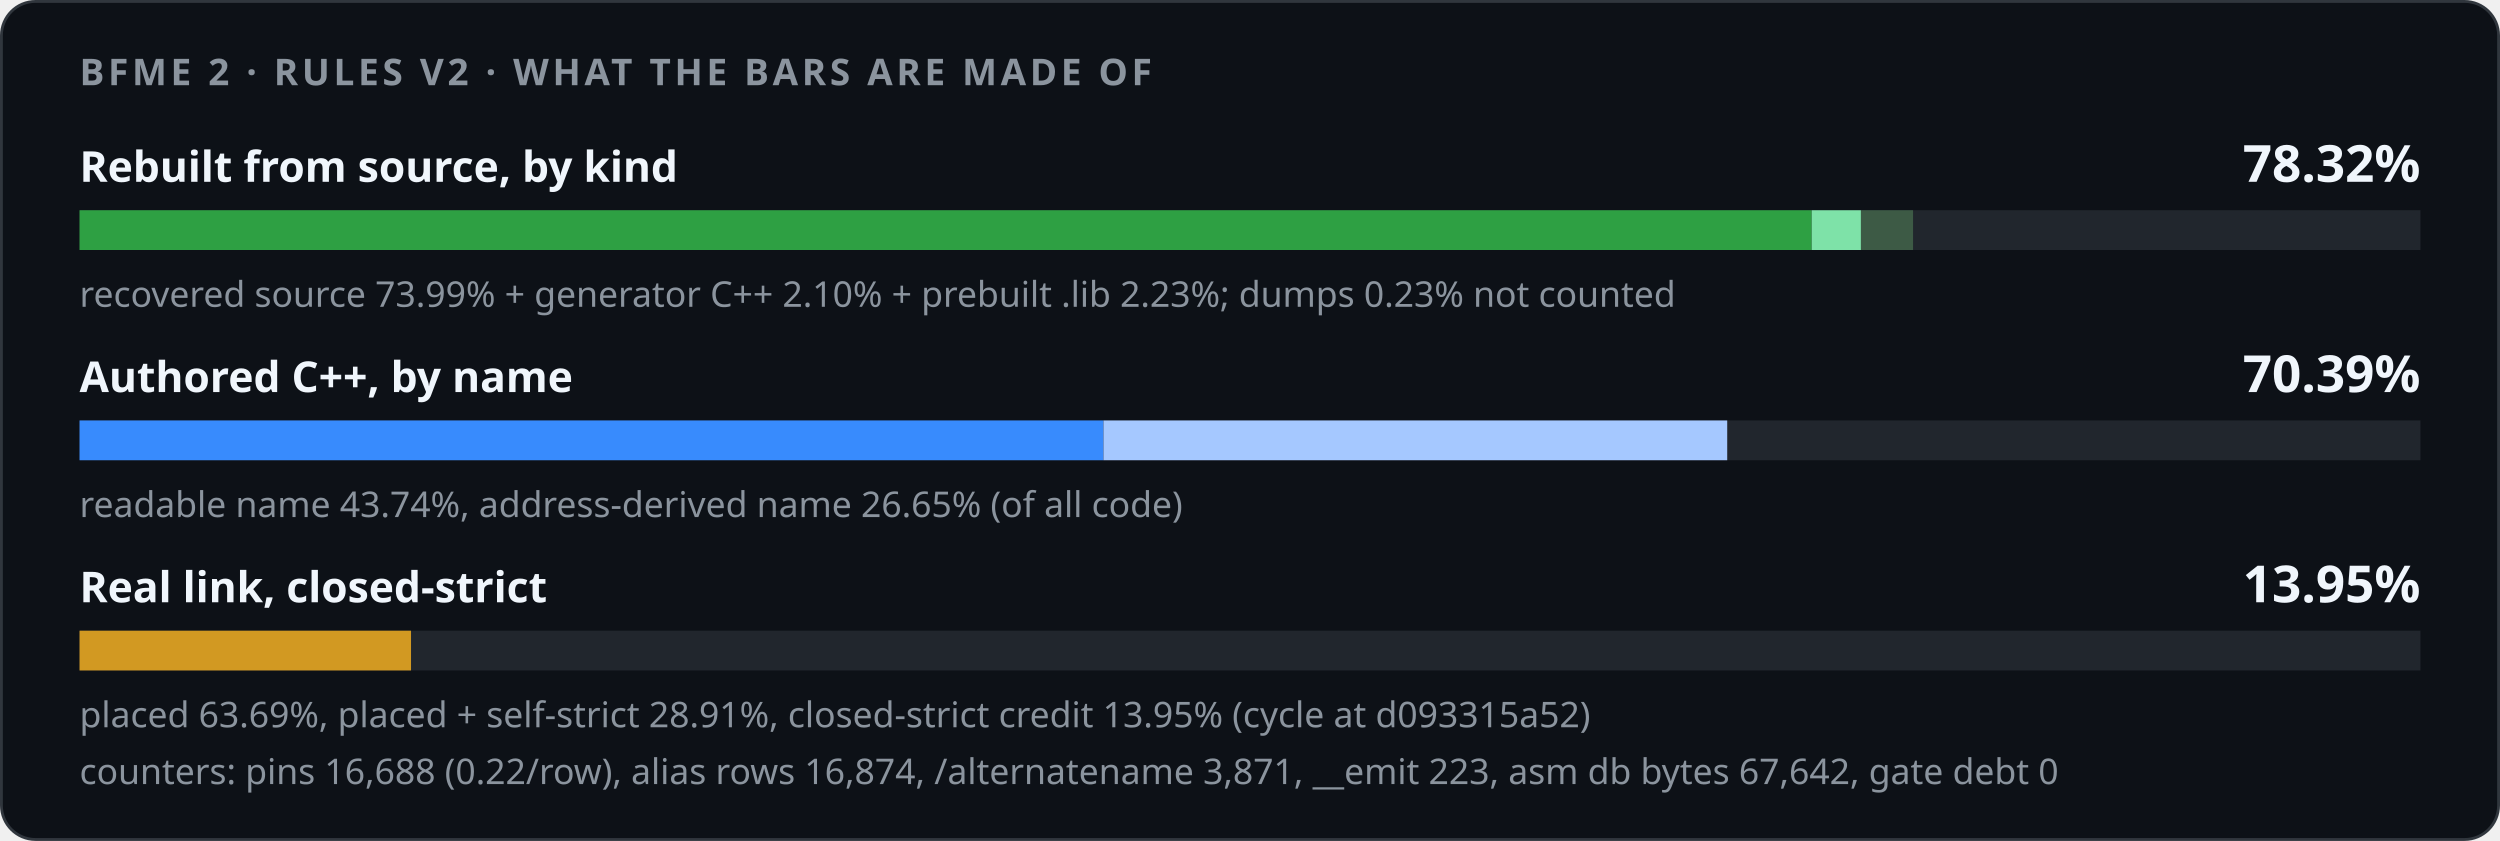
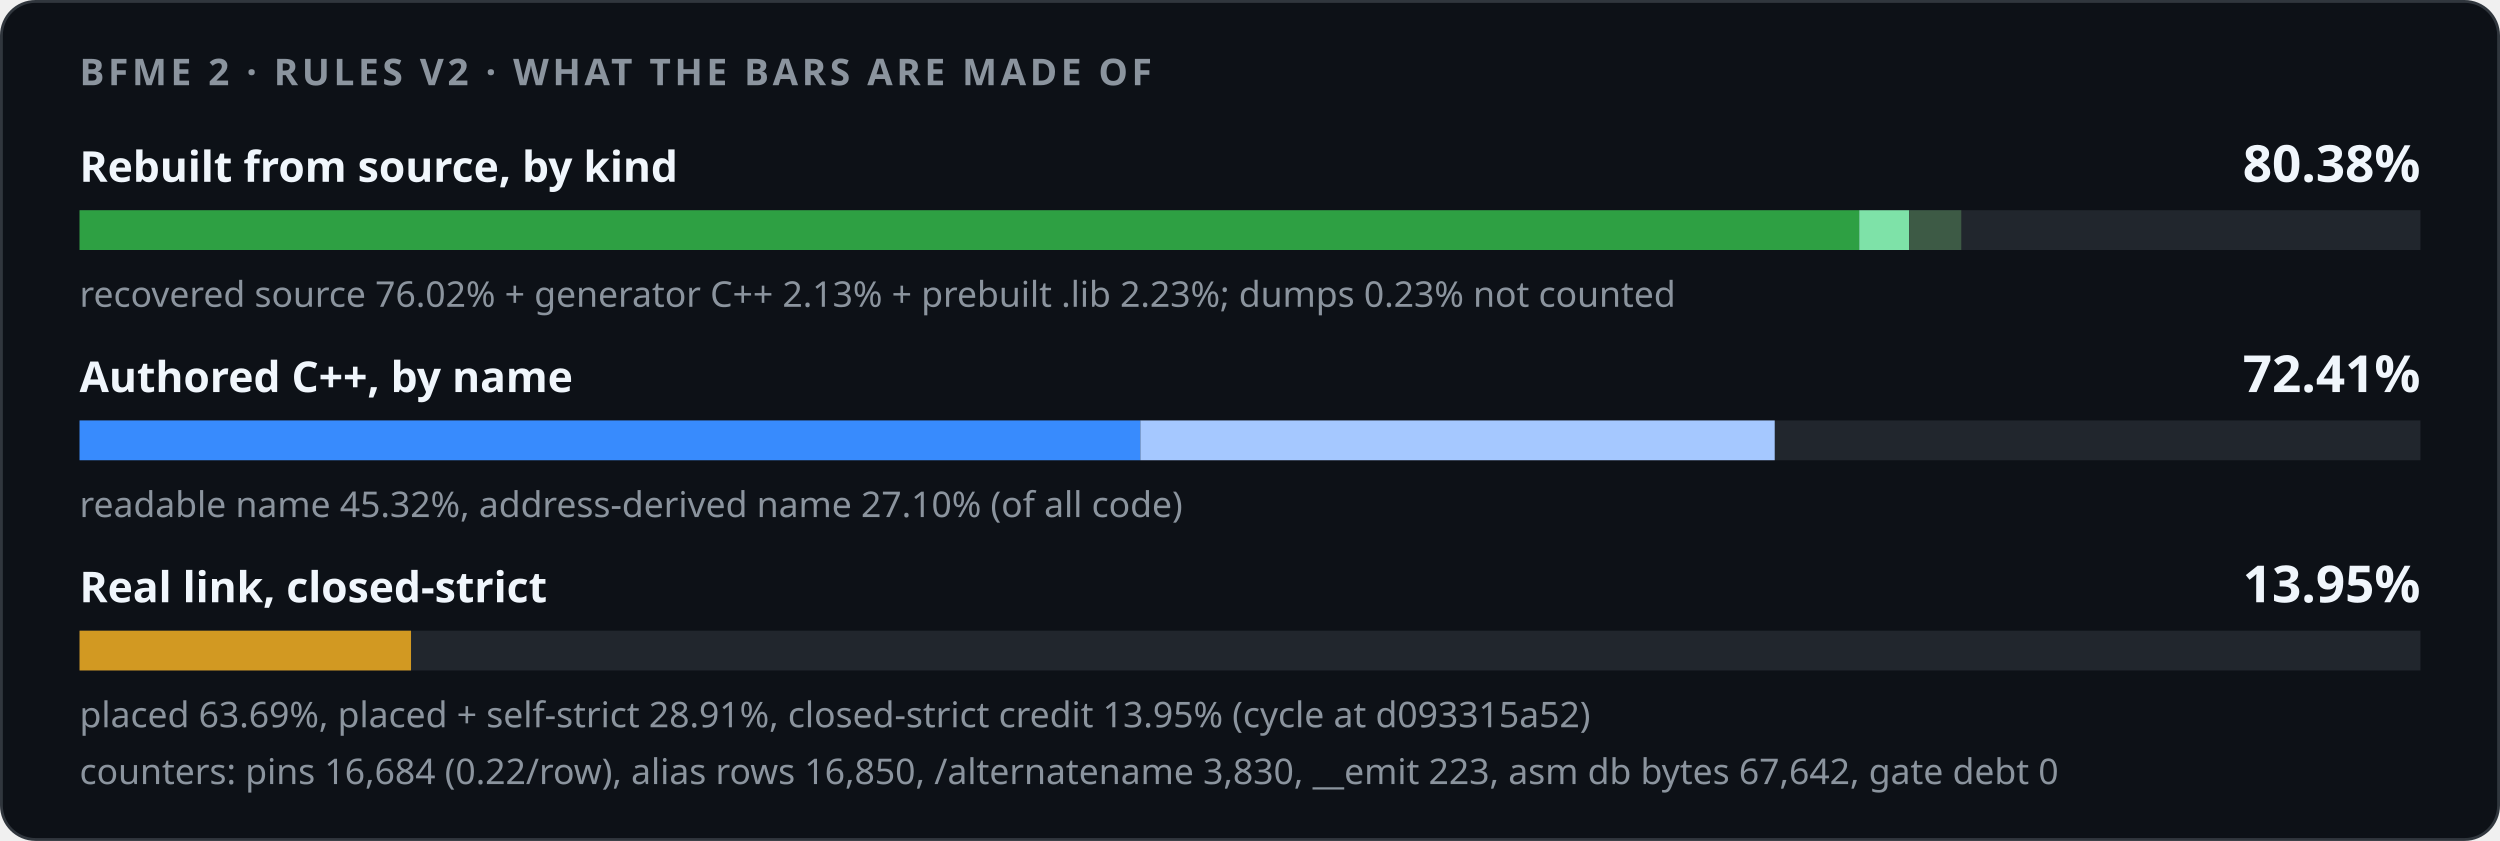
<svg xmlns="http://www.w3.org/2000/svg" width="880" height="296" viewBox="0 0 880 296" role="img">
  <style>
    .card { fill: #0d1117; stroke: #30363d; } .track { fill: #21262d; }
    .strong { fill: #f0f6fc; } .muted { fill: #8b949e; }
    @media (prefers-color-scheme: light) {
      .card { fill: #ffffff; stroke: #d0d7de; } .track { fill: #eaeef2; }
      .strong { fill: #1f2328; } .muted { fill: #59636e; }
    }
  </style>
  <rect class="card" x="0.5" y="0.5" width="879" height="295" rx="12" />
  <g font-family="-apple-system,BlinkMacSystemFont,'Segoe UI','Noto Sans',Helvetica,Arial,sans-serif">
    <text x="28" y="30" class="muted" font-size="13" font-weight="600" letter-spacing="1.3">BFME 2 · RULES V2 · WHAT THE BARS ARE MADE OF</text>
    <text x="28" y="64" class="strong" font-size="15" font-weight="600">Rebuilt from source, by kind</text>
-     <text x="852" y="64" class="strong" font-size="18" font-weight="700" text-anchor="end">78.32%</text>
+     <text x="852" y="64" class="strong" font-size="18" font-weight="700" text-anchor="end">80.38%</text>
    <rect class="track" x="28" y="74" width="824" height="14" />
-     <rect x="28.00" y="74" width="609.72" height="14" fill="#2ea043" />
-     <rect x="637.72" y="74" width="17.33" height="14" fill="#7ee2a8" />
-     <rect x="655.05" y="74" width="18.34" height="14" fill="#3d5a45" />
-     <text x="28" y="108" class="muted" font-size="12.5">recovered source 73.99% + generator C++ 2.10% + prebuilt .lib 2.23%; dumps 0.23% not counted</text>
+     <rect x="28.00" y="74" width="626.44" height="14" fill="#2ea043" />
+     <rect x="654.44" y="74" width="17.59" height="14" fill="#7ee2a8" />
+     <rect x="672.03" y="74" width="18.34" height="14" fill="#3d5a45" />
+     <text x="28" y="108" class="muted" font-size="12.5">recovered source 76.02% + generator C++ 2.13% + prebuilt .lib 2.23%; dumps 0.23% not counted</text>
    <text x="28" y="138" class="strong" font-size="15" font-weight="600">Authored C++, by name</text>
-     <text x="852" y="138" class="strong" font-size="18" font-weight="700" text-anchor="end">70.39%</text>
+     <text x="852" y="138" class="strong" font-size="18" font-weight="700" text-anchor="end">72.41%</text>
    <rect class="track" x="28" y="148" width="824" height="14" />
    <rect x="28.00" y="148" width="0.00" height="14" fill="#1f6feb" />
-     <rect x="28.00" y="148" width="360.42" height="14" fill="#388bfd" />
-     <rect x="388.42" y="148" width="219.56" height="14" fill="#a5c8ff" />
-     <text x="28" y="182" class="muted" font-size="12.5">readable name 43.74%, address-derived name 26.65% (of all code)</text>
+     <rect x="28.00" y="148" width="373.40" height="14" fill="#388bfd" />
+     <rect x="401.40" y="148" width="223.30" height="14" fill="#a5c8ff" />
+     <text x="28" y="182" class="muted" font-size="12.5">readable name 45.32%, address-derived name 27.10% (of all code)</text>
    <text x="28" y="212" class="strong" font-size="15" font-weight="600">Real link, closed-strict</text>
    <text x="852" y="212" class="strong" font-size="18" font-weight="700" text-anchor="end">13.95%</text>
    <rect class="track" x="28" y="222" width="824" height="14" />
    <rect x="28.00" y="222" width="116.68" height="14" fill="#d29922" />
    <text x="28" y="256" class="muted" font-size="12.5">placed 63.69%, placed + self-strict 28.91%, closed-strict credit 13.95% (cycle at d093315a52)</text>
-     <text x="28" y="276" class="muted" font-size="12.5">counters: pins 16,688 (0.22/row), alias rows 16,874, /alternatename 3,871, __emit 223, asm db bytes 67,642, gate debt 0</text>
+     <text x="28" y="276" class="muted" font-size="12.5">counters: pins 16,684 (0.22/row), alias rows 16,850, /alternatename 3,830, __emit 223, asm db bytes 67,642, gate debt 0</text>
  </g>
</svg>
